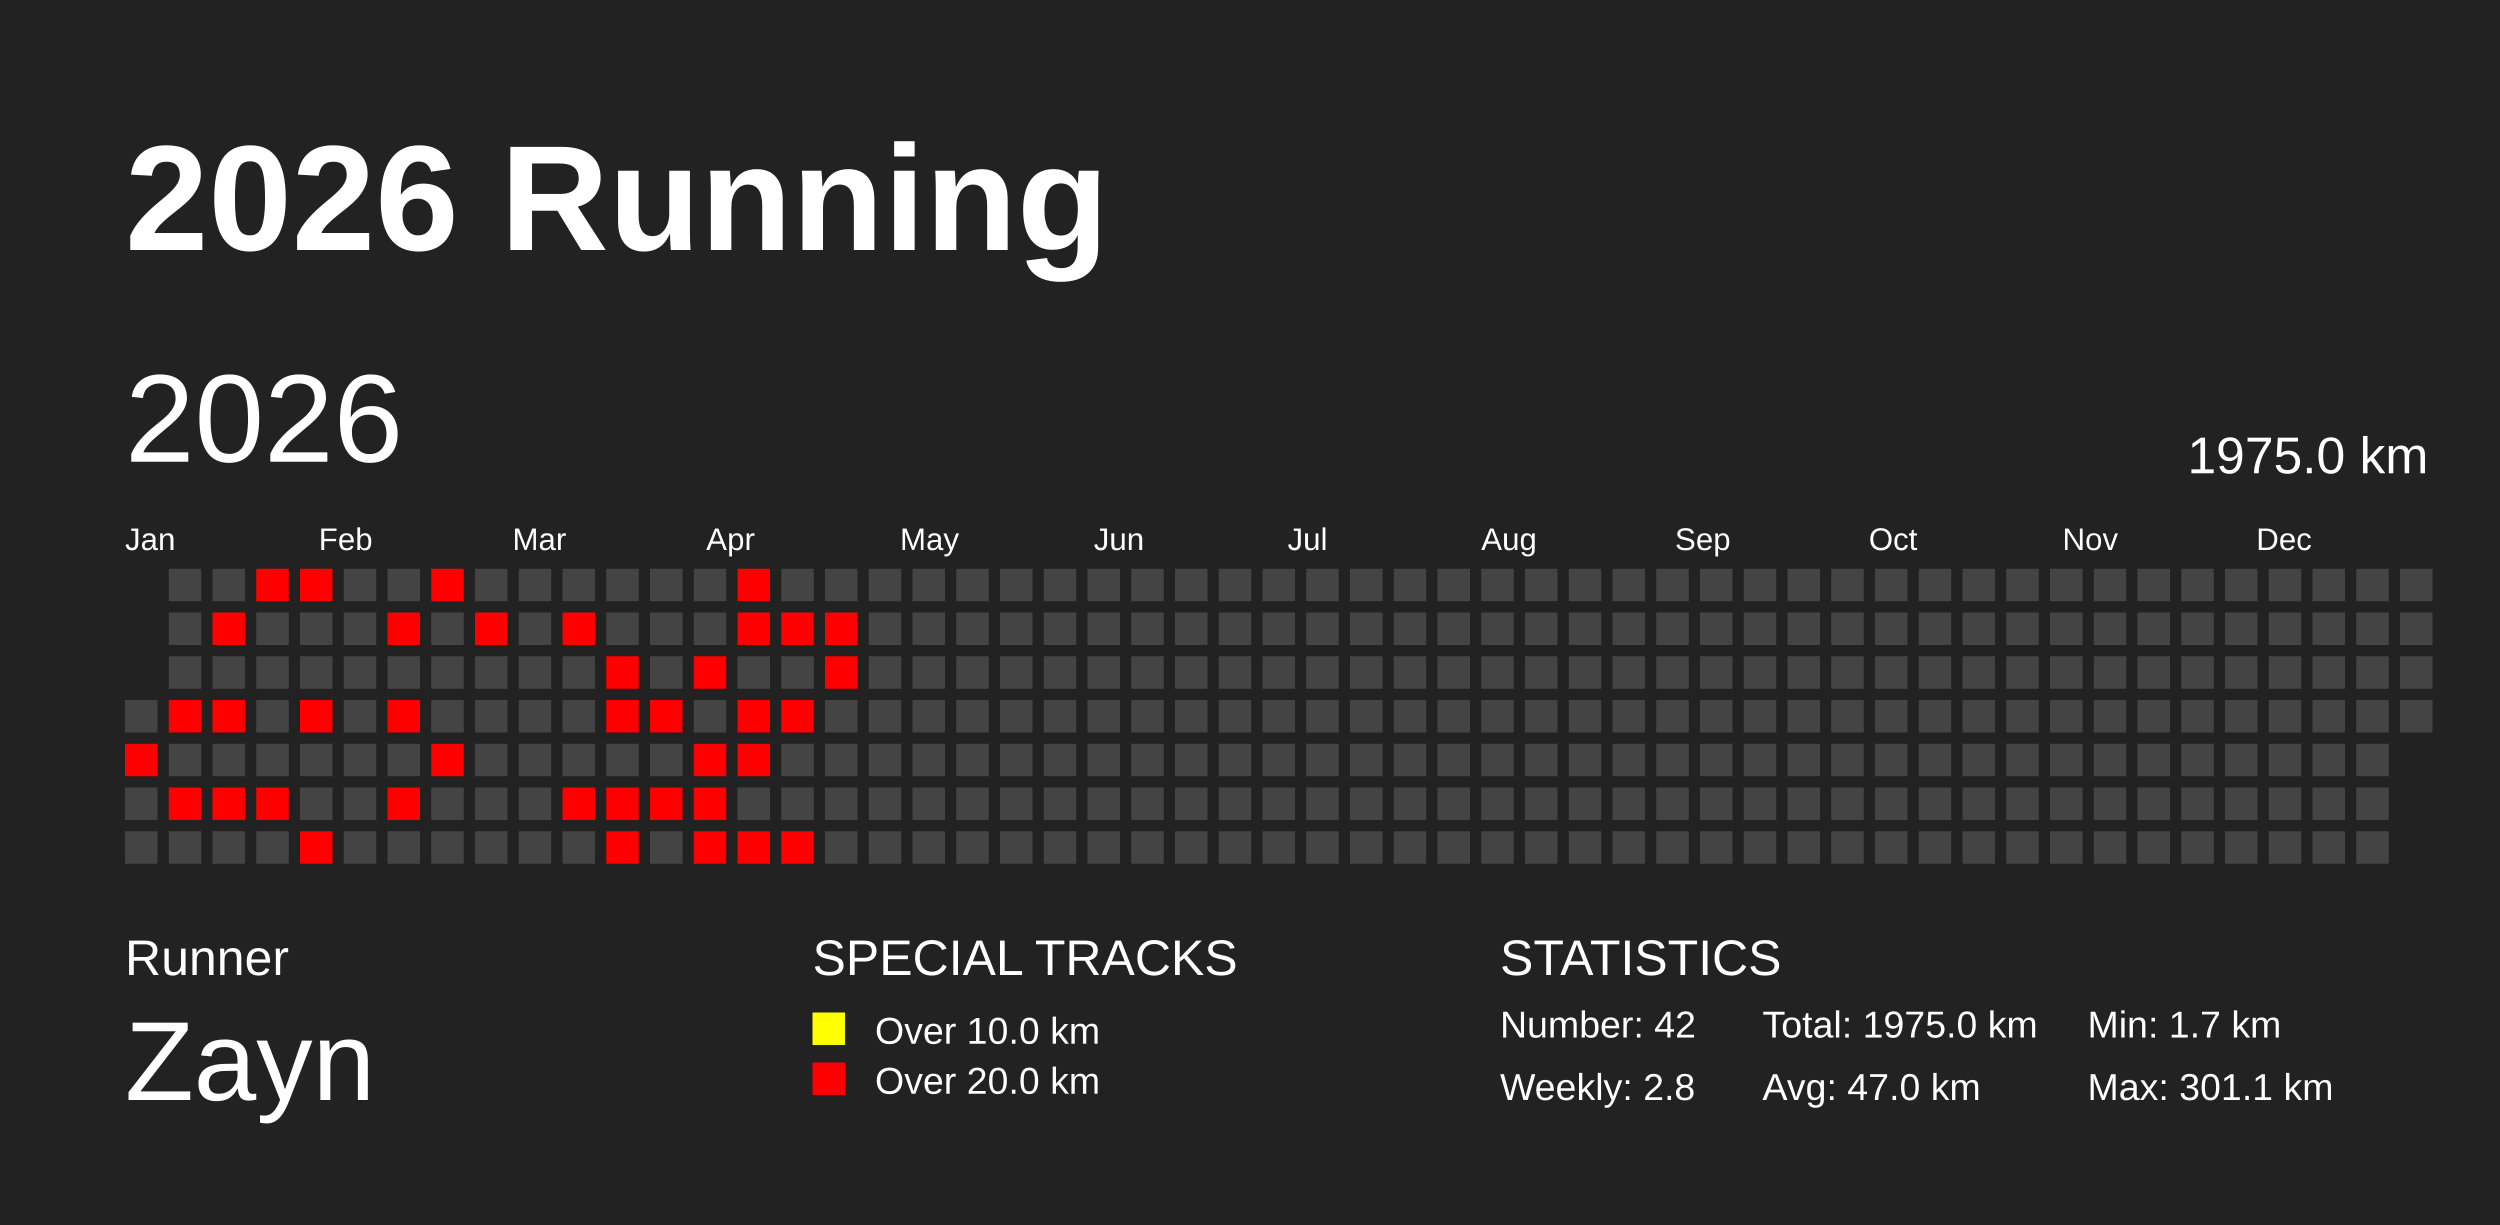
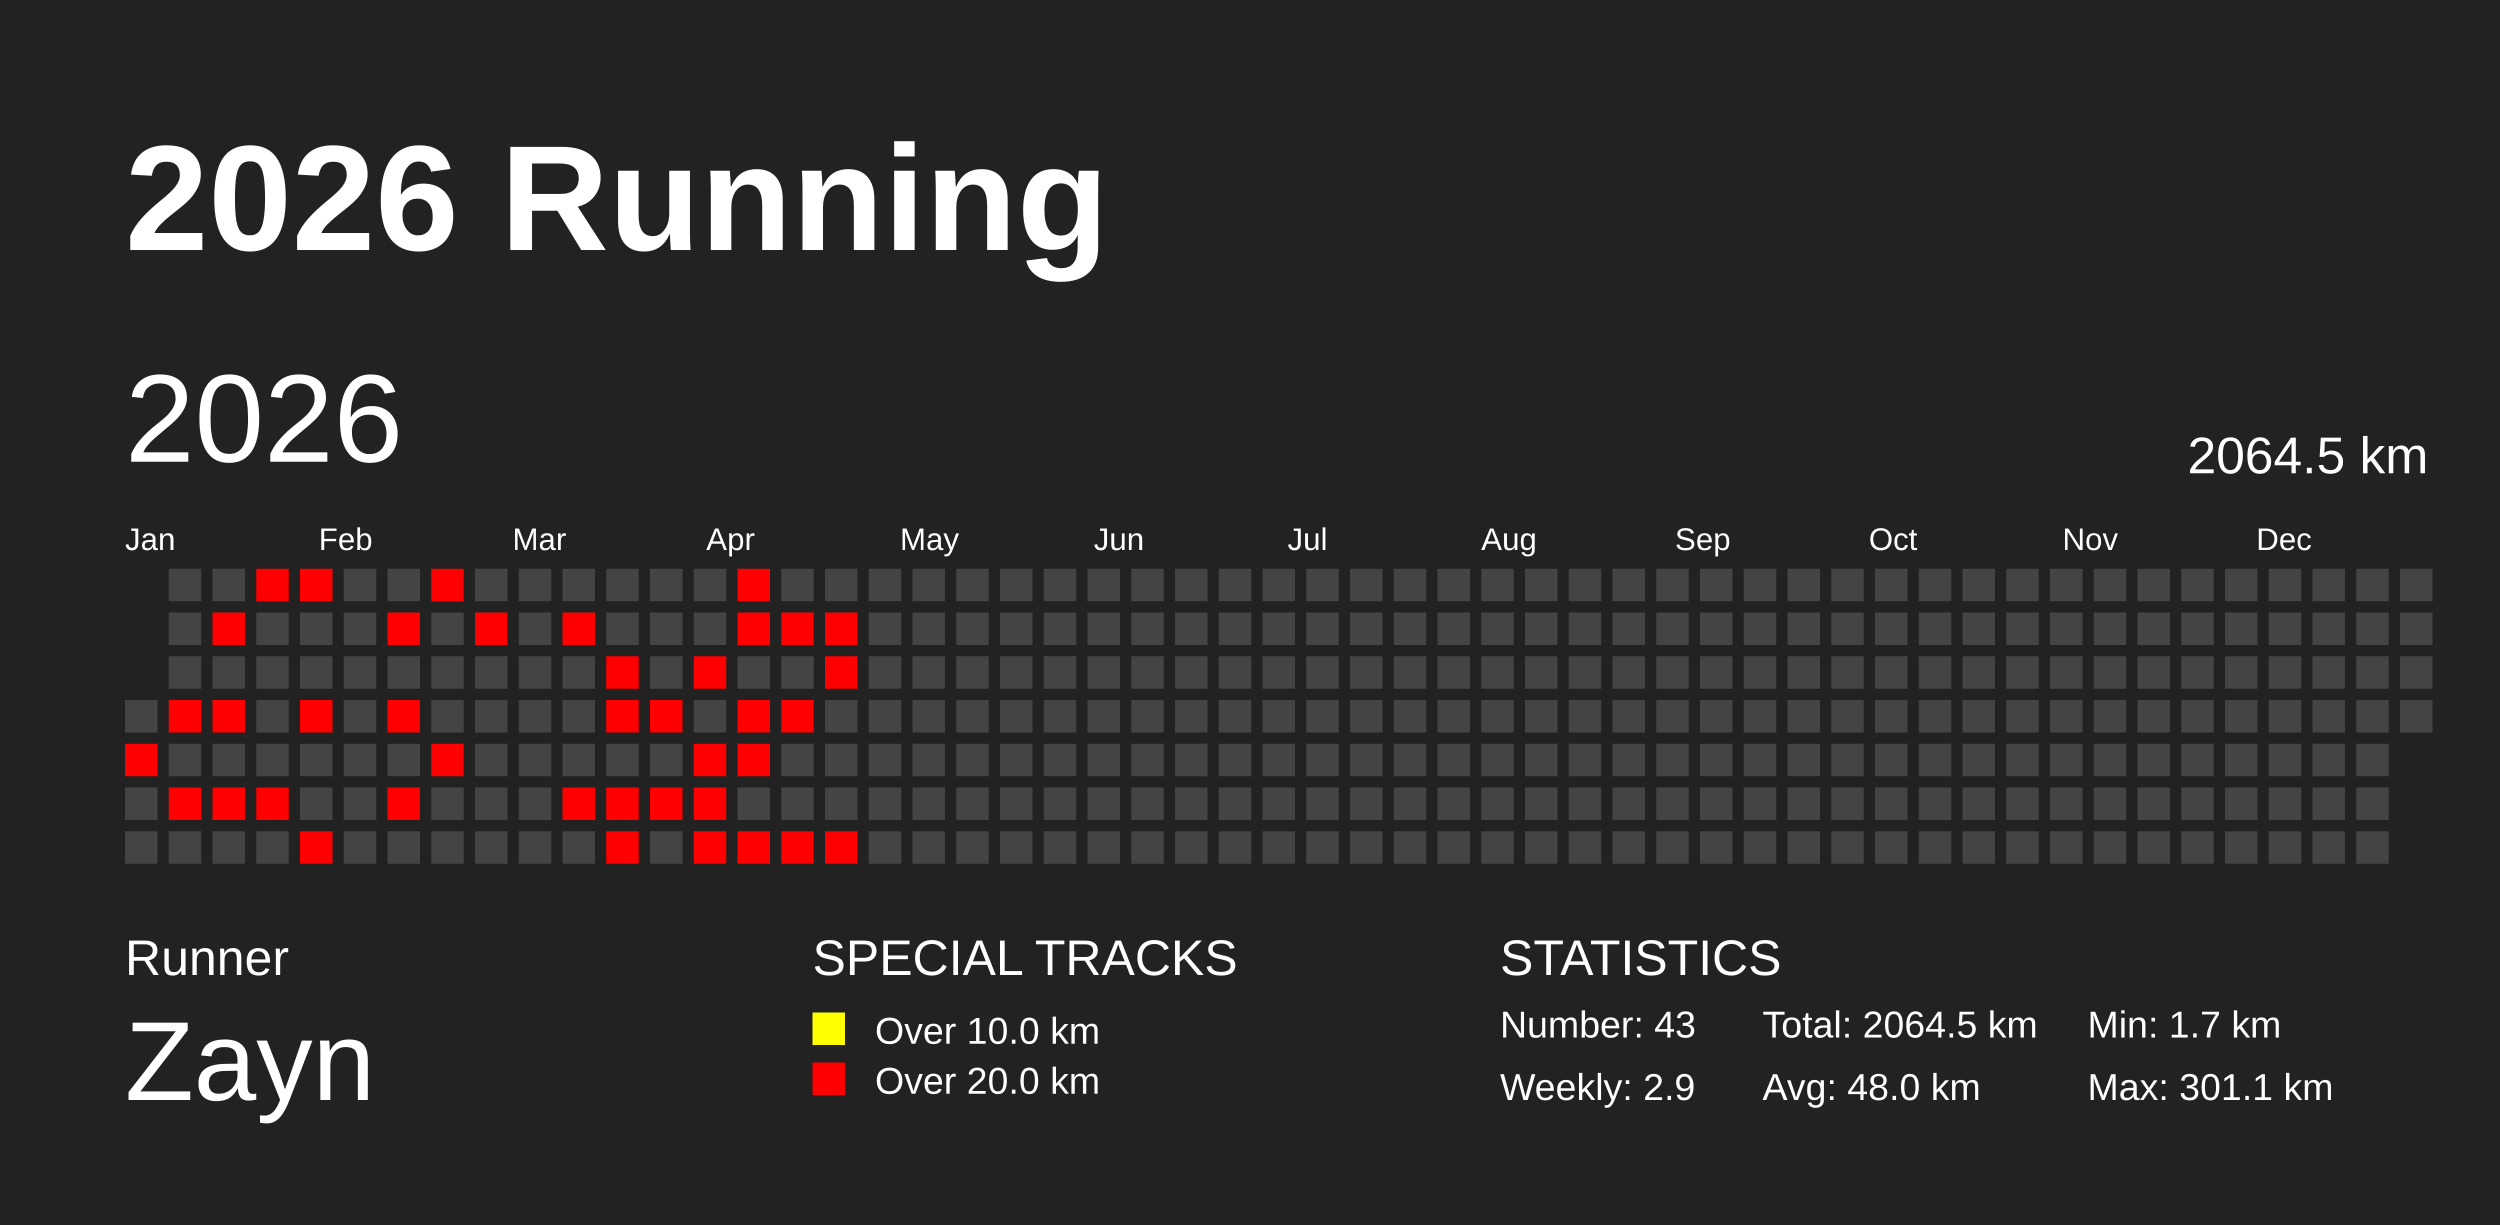
<svg xmlns="http://www.w3.org/2000/svg" baseProfile="full" height="98mm" version="1.1" viewBox="0,0,200,98" width="200mm">
  <defs />
  <rect fill="#222222" height="98" width="200" x="0" y="0" />
  <text fill="#FFFFFF" style="font-size:12px; font-family:Arial; font-weight:bold;" x="10" y="20">2026 Running</text>
  <text fill="#FFFFFF" style="font-size:4px; font-family:Arial" x="10" y="78">Runner</text>
  <text fill="#FFFFFF" style="font-size:9px; font-family:Arial" x="10" y="88">Zayn</text>
  <text fill="#FFFFFF" style="font-size:4px; font-family:Arial" x="65" y="78">SPECIAL TRACKS</text>
  <rect fill="yellow" height="2.6" width="2.6" x="65" y="81" />
  <text fill="#FFFFFF" style="font-size:3px; font-family:Arial" x="70" y="83.5">Over 10.0 km</text>
  <rect fill="red" height="2.6" width="2.6" x="65" y="85" />
  <text fill="#FFFFFF" style="font-size:3px; font-family:Arial" x="70" y="87.5">Over 20.0 km</text>
  <text fill="#FFFFFF" style="font-size:4px; font-family:Arial" x="120" y="78">STATISTICS</text>
-   <text fill="#FFFFFF" style="font-size:3px; font-family:Arial" x="120" y="83">Number: 42</text>
-   <text fill="#FFFFFF" style="font-size:3px; font-family:Arial" x="120" y="88">Weekly: 2.8</text>
-   <text fill="#FFFFFF" style="font-size:3px; font-family:Arial" x="141" y="83">Total: 1975.0 km</text>
-   <text fill="#FFFFFF" style="font-size:3px; font-family:Arial" x="141" y="88">Avg: 47.0 km</text>
+   <text fill="#FFFFFF" style="font-size:3px; font-family:Arial" x="120" y="83">Number: 43</text>
+   <text fill="#FFFFFF" style="font-size:3px; font-family:Arial" x="120" y="88">Weekly: 2.9</text>
+   <text fill="#FFFFFF" style="font-size:3px; font-family:Arial" x="141" y="83">Total: 2064.5 km</text>
+   <text fill="#FFFFFF" style="font-size:3px; font-family:Arial" x="141" y="88">Avg: 48.0 km</text>
  <text fill="#FFFFFF" style="font-size:3px; font-family:Arial" x="167" y="83">Min: 1.7 km</text>
  <text fill="#FFFFFF" style="font-size:3px; font-family:Arial" x="167" y="88">Max: 301.1 km</text>
  <text dominant-baseline="hanging" fill="#FFFFFF" style="font-size:10.0px; font-family:Arial;" x="10" y="30">2026</text>
-   <text dominant-baseline="hanging" fill="#FFFFFF" style="font-size:4.125px; font-family:Arial;" x="175" y="35">1975.0 km</text>
+   <text dominant-baseline="hanging" fill="#FFFFFF" style="font-size:4.125px; font-family:Arial;" x="175" y="35">2064.5 km</text>
  <text fill="#FFFFFF" style="font-size:2.5px; font-family:Arial" x="10.0" y="44">Jan</text>
  <text fill="#FFFFFF" style="font-size:2.5px; font-family:Arial" x="25.5" y="44">Feb</text>
  <text fill="#FFFFFF" style="font-size:2.5px; font-family:Arial" x="41.0" y="44">Mar</text>
  <text fill="#FFFFFF" style="font-size:2.5px; font-family:Arial" x="56.5" y="44">Apr</text>
  <text fill="#FFFFFF" style="font-size:2.5px; font-family:Arial" x="72.0" y="44">May</text>
  <text fill="#FFFFFF" style="font-size:2.5px; font-family:Arial" x="87.5" y="44">Jun</text>
  <text fill="#FFFFFF" style="font-size:2.5px; font-family:Arial" x="103.0" y="44">Jul</text>
  <text fill="#FFFFFF" style="font-size:2.5px; font-family:Arial" x="118.5" y="44">Aug</text>
  <text fill="#FFFFFF" style="font-size:2.5px; font-family:Arial" x="134.0" y="44">Sep</text>
  <text fill="#FFFFFF" style="font-size:2.5px; font-family:Arial" x="149.5" y="44">Oct</text>
  <text fill="#FFFFFF" style="font-size:2.5px; font-family:Arial" x="165.0" y="44">Nov</text>
  <text fill="#FFFFFF" style="font-size:2.5px; font-family:Arial" x="180.5" y="44">Dec</text>
  <rect fill="#444444" height="2.6" width="2.6" x="10.0" y="56.0" />
  <rect fill="red" height="2.6" width="2.6" x="10.0" y="59.5" />
  <rect fill="#444444" height="2.6" width="2.6" x="10.0" y="63.0" />
  <rect fill="#444444" height="2.6" width="2.6" x="10.0" y="66.5" />
  <rect fill="#444444" height="2.6" width="2.6" x="13.5" y="45.5" />
  <rect fill="#444444" height="2.6" width="2.6" x="13.5" y="49.0" />
  <rect fill="#444444" height="2.6" width="2.6" x="13.5" y="52.5" />
  <rect fill="red" height="2.6" width="2.6" x="13.5" y="56.0" />
  <rect fill="#444444" height="2.6" width="2.6" x="13.5" y="59.5" />
  <rect fill="red" height="2.6" width="2.6" x="13.5" y="63.0" />
  <rect fill="#444444" height="2.6" width="2.6" x="13.5" y="66.5" />
  <rect fill="#444444" height="2.6" width="2.6" x="17.0" y="45.5" />
  <rect fill="red" height="2.6" width="2.6" x="17.0" y="49.0" />
  <rect fill="#444444" height="2.6" width="2.6" x="17.0" y="52.5" />
  <rect fill="red" height="2.6" width="2.6" x="17.0" y="56.0" />
  <rect fill="#444444" height="2.6" width="2.6" x="17.0" y="59.5" />
  <rect fill="red" height="2.6" width="2.6" x="17.0" y="63.0" />
  <rect fill="#444444" height="2.6" width="2.6" x="17.0" y="66.5" />
  <rect fill="red" height="2.6" width="2.6" x="20.5" y="45.5" />
  <rect fill="#444444" height="2.6" width="2.6" x="20.5" y="49.0" />
  <rect fill="#444444" height="2.6" width="2.6" x="20.5" y="52.5" />
  <rect fill="#444444" height="2.6" width="2.6" x="20.5" y="56.0" />
  <rect fill="#444444" height="2.6" width="2.6" x="20.5" y="59.5" />
  <rect fill="red" height="2.6" width="2.6" x="20.5" y="63.0" />
  <rect fill="#444444" height="2.6" width="2.6" x="20.5" y="66.5" />
  <rect fill="red" height="2.6" width="2.6" x="24.0" y="45.5" />
  <rect fill="#444444" height="2.6" width="2.6" x="24.0" y="49.0" />
  <rect fill="#444444" height="2.6" width="2.6" x="24.0" y="52.5" />
  <rect fill="red" height="2.6" width="2.6" x="24.0" y="56.0" />
  <rect fill="#444444" height="2.6" width="2.6" x="24.0" y="59.5" />
  <rect fill="#444444" height="2.6" width="2.6" x="24.0" y="63.0" />
  <rect fill="red" height="2.6" width="2.6" x="24.0" y="66.5" />
  <rect fill="#444444" height="2.6" width="2.6" x="27.5" y="45.5" />
  <rect fill="#444444" height="2.6" width="2.6" x="27.5" y="49.0" />
  <rect fill="#444444" height="2.6" width="2.6" x="27.5" y="52.5" />
  <rect fill="#444444" height="2.6" width="2.6" x="27.5" y="56.0" />
  <rect fill="#444444" height="2.6" width="2.6" x="27.5" y="59.5" />
  <rect fill="#444444" height="2.6" width="2.6" x="27.5" y="63.0" />
  <rect fill="#444444" height="2.6" width="2.6" x="27.5" y="66.5" />
  <rect fill="#444444" height="2.6" width="2.6" x="31.0" y="45.5" />
  <rect fill="red" height="2.6" width="2.6" x="31.0" y="49.0" />
  <rect fill="#444444" height="2.6" width="2.6" x="31.0" y="52.5" />
  <rect fill="red" height="2.6" width="2.6" x="31.0" y="56.0" />
  <rect fill="#444444" height="2.6" width="2.6" x="31.0" y="59.5" />
  <rect fill="red" height="2.6" width="2.6" x="31.0" y="63.0" />
  <rect fill="#444444" height="2.6" width="2.6" x="31.0" y="66.5" />
  <rect fill="red" height="2.6" width="2.6" x="34.5" y="45.5" />
  <rect fill="#444444" height="2.6" width="2.6" x="34.5" y="49.0" />
  <rect fill="#444444" height="2.6" width="2.6" x="34.5" y="52.5" />
  <rect fill="#444444" height="2.6" width="2.6" x="34.5" y="56.0" />
  <rect fill="red" height="2.6" width="2.6" x="34.5" y="59.5" />
  <rect fill="#444444" height="2.6" width="2.6" x="34.5" y="63.0" />
  <rect fill="#444444" height="2.6" width="2.6" x="34.5" y="66.5" />
  <rect fill="#444444" height="2.6" width="2.6" x="38.0" y="45.5" />
  <rect fill="red" height="2.6" width="2.6" x="38.0" y="49.0" />
  <rect fill="#444444" height="2.6" width="2.6" x="38.0" y="52.5" />
  <rect fill="#444444" height="2.6" width="2.6" x="38.0" y="56.0" />
  <rect fill="#444444" height="2.6" width="2.6" x="38.0" y="59.5" />
  <rect fill="#444444" height="2.6" width="2.6" x="38.0" y="63.0" />
  <rect fill="#444444" height="2.6" width="2.6" x="38.0" y="66.5" />
  <rect fill="#444444" height="2.6" width="2.6" x="41.5" y="45.5" />
  <rect fill="#444444" height="2.6" width="2.6" x="41.5" y="49.0" />
  <rect fill="#444444" height="2.6" width="2.6" x="41.5" y="52.5" />
  <rect fill="#444444" height="2.6" width="2.6" x="41.5" y="56.0" />
  <rect fill="#444444" height="2.6" width="2.6" x="41.5" y="59.5" />
  <rect fill="#444444" height="2.6" width="2.6" x="41.5" y="63.0" />
  <rect fill="#444444" height="2.6" width="2.6" x="41.5" y="66.5" />
  <rect fill="#444444" height="2.6" width="2.6" x="45.0" y="45.5" />
  <rect fill="red" height="2.6" width="2.6" x="45.0" y="49.0" />
  <rect fill="#444444" height="2.6" width="2.6" x="45.0" y="52.5" />
  <rect fill="#444444" height="2.6" width="2.6" x="45.0" y="56.0" />
  <rect fill="#444444" height="2.6" width="2.6" x="45.0" y="59.5" />
  <rect fill="red" height="2.6" width="2.6" x="45.0" y="63.0" />
  <rect fill="#444444" height="2.6" width="2.6" x="45.0" y="66.5" />
  <rect fill="#444444" height="2.6" width="2.6" x="48.5" y="45.5" />
  <rect fill="#444444" height="2.6" width="2.6" x="48.5" y="49.0" />
  <rect fill="red" height="2.6" width="2.6" x="48.5" y="52.5" />
  <rect fill="red" height="2.6" width="2.6" x="48.5" y="56.0" />
  <rect fill="#444444" height="2.6" width="2.6" x="48.5" y="59.5" />
  <rect fill="red" height="2.6" width="2.6" x="48.5" y="63.0" />
  <rect fill="red" height="2.6" width="2.6" x="48.5" y="66.5" />
  <rect fill="#444444" height="2.6" width="2.6" x="52.0" y="45.5" />
  <rect fill="#444444" height="2.6" width="2.6" x="52.0" y="49.0" />
  <rect fill="#444444" height="2.6" width="2.6" x="52.0" y="52.5" />
  <rect fill="red" height="2.6" width="2.6" x="52.0" y="56.0" />
  <rect fill="#444444" height="2.6" width="2.6" x="52.0" y="59.5" />
  <rect fill="red" height="2.6" width="2.6" x="52.0" y="63.0" />
  <rect fill="#444444" height="2.6" width="2.6" x="52.0" y="66.5" />
  <rect fill="#444444" height="2.6" width="2.6" x="55.5" y="45.5" />
  <rect fill="#444444" height="2.6" width="2.6" x="55.5" y="49.0" />
  <rect fill="red" height="2.6" width="2.6" x="55.5" y="52.5" />
  <rect fill="#444444" height="2.6" width="2.6" x="55.5" y="56.0" />
  <rect fill="red" height="2.6" width="2.6" x="55.5" y="59.5" />
  <rect fill="red" height="2.6" width="2.6" x="55.5" y="63.0" />
  <rect fill="red" height="2.6" width="2.6" x="55.5" y="66.5" />
  <rect fill="red" height="2.6" width="2.6" x="59.0" y="45.5" />
  <rect fill="red" height="2.6" width="2.6" x="59.0" y="49.0" />
  <rect fill="#444444" height="2.6" width="2.6" x="59.0" y="52.5" />
  <rect fill="red" height="2.6" width="2.6" x="59.0" y="56.0" />
  <rect fill="red" height="2.6" width="2.6" x="59.0" y="59.5" />
  <rect fill="#444444" height="2.6" width="2.6" x="59.0" y="63.0" />
  <rect fill="red" height="2.6" width="2.6" x="59.0" y="66.5" />
  <rect fill="#444444" height="2.6" width="2.6" x="62.5" y="45.5" />
  <rect fill="red" height="2.6" width="2.6" x="62.5" y="49.0" />
  <rect fill="#444444" height="2.6" width="2.6" x="62.5" y="52.5" />
  <rect fill="red" height="2.6" width="2.6" x="62.5" y="56.0" />
  <rect fill="#444444" height="2.6" width="2.6" x="62.5" y="59.5" />
  <rect fill="#444444" height="2.6" width="2.6" x="62.5" y="63.0" />
  <rect fill="red" height="2.6" width="2.6" x="62.5" y="66.5" />
  <rect fill="#444444" height="2.6" width="2.6" x="66.0" y="45.5" />
  <rect fill="red" height="2.6" width="2.6" x="66.0" y="49.0" />
  <rect fill="red" height="2.6" width="2.6" x="66.0" y="52.5" />
  <rect fill="#444444" height="2.6" width="2.6" x="66.0" y="56.0" />
  <rect fill="#444444" height="2.6" width="2.6" x="66.0" y="59.5" />
  <rect fill="#444444" height="2.6" width="2.6" x="66.0" y="63.0" />
-   <rect fill="#444444" height="2.6" width="2.6" x="66.0" y="66.5" />
+   <rect fill="red" height="2.6" width="2.6" x="66.0" y="66.5" />
  <rect fill="#444444" height="2.6" width="2.6" x="69.5" y="45.5" />
  <rect fill="#444444" height="2.6" width="2.6" x="69.5" y="49.0" />
  <rect fill="#444444" height="2.6" width="2.6" x="69.5" y="52.5" />
  <rect fill="#444444" height="2.6" width="2.6" x="69.5" y="56.0" />
  <rect fill="#444444" height="2.6" width="2.6" x="69.5" y="59.5" />
  <rect fill="#444444" height="2.6" width="2.6" x="69.5" y="63.0" />
  <rect fill="#444444" height="2.6" width="2.6" x="69.5" y="66.5" />
  <rect fill="#444444" height="2.6" width="2.6" x="73.0" y="45.5" />
  <rect fill="#444444" height="2.6" width="2.6" x="73.0" y="49.0" />
  <rect fill="#444444" height="2.6" width="2.6" x="73.0" y="52.5" />
  <rect fill="#444444" height="2.6" width="2.6" x="73.0" y="56.0" />
  <rect fill="#444444" height="2.6" width="2.6" x="73.0" y="59.5" />
  <rect fill="#444444" height="2.6" width="2.6" x="73.0" y="63.0" />
  <rect fill="#444444" height="2.6" width="2.6" x="73.0" y="66.5" />
  <rect fill="#444444" height="2.6" width="2.6" x="76.5" y="45.5" />
  <rect fill="#444444" height="2.6" width="2.6" x="76.5" y="49.0" />
  <rect fill="#444444" height="2.6" width="2.6" x="76.5" y="52.5" />
  <rect fill="#444444" height="2.6" width="2.6" x="76.5" y="56.0" />
  <rect fill="#444444" height="2.6" width="2.6" x="76.5" y="59.5" />
  <rect fill="#444444" height="2.6" width="2.6" x="76.5" y="63.0" />
  <rect fill="#444444" height="2.6" width="2.6" x="76.5" y="66.5" />
  <rect fill="#444444" height="2.6" width="2.6" x="80.0" y="45.5" />
  <rect fill="#444444" height="2.6" width="2.6" x="80.0" y="49.0" />
  <rect fill="#444444" height="2.6" width="2.6" x="80.0" y="52.5" />
  <rect fill="#444444" height="2.6" width="2.6" x="80.0" y="56.0" />
  <rect fill="#444444" height="2.6" width="2.6" x="80.0" y="59.5" />
  <rect fill="#444444" height="2.6" width="2.6" x="80.0" y="63.0" />
  <rect fill="#444444" height="2.6" width="2.6" x="80.0" y="66.5" />
  <rect fill="#444444" height="2.6" width="2.6" x="83.5" y="45.5" />
  <rect fill="#444444" height="2.6" width="2.6" x="83.5" y="49.0" />
  <rect fill="#444444" height="2.6" width="2.6" x="83.5" y="52.5" />
  <rect fill="#444444" height="2.6" width="2.6" x="83.5" y="56.0" />
  <rect fill="#444444" height="2.6" width="2.6" x="83.5" y="59.5" />
  <rect fill="#444444" height="2.6" width="2.6" x="83.5" y="63.0" />
  <rect fill="#444444" height="2.6" width="2.6" x="83.5" y="66.5" />
  <rect fill="#444444" height="2.6" width="2.6" x="87.0" y="45.5" />
  <rect fill="#444444" height="2.6" width="2.6" x="87.0" y="49.0" />
  <rect fill="#444444" height="2.6" width="2.6" x="87.0" y="52.5" />
  <rect fill="#444444" height="2.6" width="2.6" x="87.0" y="56.0" />
  <rect fill="#444444" height="2.6" width="2.6" x="87.0" y="59.5" />
  <rect fill="#444444" height="2.6" width="2.6" x="87.0" y="63.0" />
  <rect fill="#444444" height="2.6" width="2.6" x="87.0" y="66.5" />
  <rect fill="#444444" height="2.6" width="2.6" x="90.5" y="45.5" />
  <rect fill="#444444" height="2.6" width="2.6" x="90.5" y="49.0" />
  <rect fill="#444444" height="2.6" width="2.6" x="90.5" y="52.5" />
  <rect fill="#444444" height="2.6" width="2.6" x="90.5" y="56.0" />
  <rect fill="#444444" height="2.6" width="2.6" x="90.5" y="59.5" />
  <rect fill="#444444" height="2.6" width="2.6" x="90.5" y="63.0" />
  <rect fill="#444444" height="2.6" width="2.6" x="90.5" y="66.5" />
  <rect fill="#444444" height="2.6" width="2.6" x="94.0" y="45.5" />
  <rect fill="#444444" height="2.6" width="2.6" x="94.0" y="49.0" />
  <rect fill="#444444" height="2.6" width="2.6" x="94.0" y="52.5" />
  <rect fill="#444444" height="2.6" width="2.6" x="94.0" y="56.0" />
  <rect fill="#444444" height="2.6" width="2.6" x="94.0" y="59.5" />
  <rect fill="#444444" height="2.6" width="2.6" x="94.0" y="63.0" />
  <rect fill="#444444" height="2.6" width="2.6" x="94.0" y="66.5" />
  <rect fill="#444444" height="2.6" width="2.6" x="97.5" y="45.5" />
  <rect fill="#444444" height="2.6" width="2.6" x="97.5" y="49.0" />
  <rect fill="#444444" height="2.6" width="2.6" x="97.5" y="52.5" />
  <rect fill="#444444" height="2.6" width="2.6" x="97.5" y="56.0" />
  <rect fill="#444444" height="2.6" width="2.6" x="97.5" y="59.5" />
  <rect fill="#444444" height="2.6" width="2.6" x="97.5" y="63.0" />
  <rect fill="#444444" height="2.6" width="2.6" x="97.5" y="66.5" />
  <rect fill="#444444" height="2.6" width="2.6" x="101.0" y="45.5" />
  <rect fill="#444444" height="2.6" width="2.6" x="101.0" y="49.0" />
  <rect fill="#444444" height="2.6" width="2.6" x="101.0" y="52.5" />
  <rect fill="#444444" height="2.6" width="2.6" x="101.0" y="56.0" />
  <rect fill="#444444" height="2.6" width="2.6" x="101.0" y="59.5" />
  <rect fill="#444444" height="2.6" width="2.6" x="101.0" y="63.0" />
  <rect fill="#444444" height="2.6" width="2.6" x="101.0" y="66.5" />
  <rect fill="#444444" height="2.6" width="2.6" x="104.5" y="45.5" />
  <rect fill="#444444" height="2.6" width="2.6" x="104.5" y="49.0" />
  <rect fill="#444444" height="2.6" width="2.6" x="104.5" y="52.5" />
  <rect fill="#444444" height="2.6" width="2.6" x="104.5" y="56.0" />
  <rect fill="#444444" height="2.6" width="2.6" x="104.5" y="59.5" />
  <rect fill="#444444" height="2.6" width="2.6" x="104.5" y="63.0" />
  <rect fill="#444444" height="2.6" width="2.6" x="104.5" y="66.5" />
  <rect fill="#444444" height="2.6" width="2.6" x="108.0" y="45.5" />
  <rect fill="#444444" height="2.6" width="2.6" x="108.0" y="49.0" />
  <rect fill="#444444" height="2.6" width="2.6" x="108.0" y="52.5" />
  <rect fill="#444444" height="2.6" width="2.6" x="108.0" y="56.0" />
  <rect fill="#444444" height="2.6" width="2.6" x="108.0" y="59.5" />
  <rect fill="#444444" height="2.6" width="2.6" x="108.0" y="63.0" />
  <rect fill="#444444" height="2.6" width="2.6" x="108.0" y="66.5" />
  <rect fill="#444444" height="2.6" width="2.6" x="111.5" y="45.5" />
  <rect fill="#444444" height="2.6" width="2.6" x="111.5" y="49.0" />
  <rect fill="#444444" height="2.6" width="2.6" x="111.5" y="52.5" />
  <rect fill="#444444" height="2.6" width="2.6" x="111.5" y="56.0" />
  <rect fill="#444444" height="2.6" width="2.6" x="111.5" y="59.5" />
  <rect fill="#444444" height="2.6" width="2.6" x="111.5" y="63.0" />
  <rect fill="#444444" height="2.6" width="2.6" x="111.5" y="66.5" />
  <rect fill="#444444" height="2.6" width="2.6" x="115.0" y="45.5" />
  <rect fill="#444444" height="2.6" width="2.6" x="115.0" y="49.0" />
  <rect fill="#444444" height="2.6" width="2.6" x="115.0" y="52.5" />
  <rect fill="#444444" height="2.6" width="2.6" x="115.0" y="56.0" />
  <rect fill="#444444" height="2.6" width="2.6" x="115.0" y="59.5" />
  <rect fill="#444444" height="2.6" width="2.6" x="115.0" y="63.0" />
  <rect fill="#444444" height="2.6" width="2.6" x="115.0" y="66.5" />
  <rect fill="#444444" height="2.6" width="2.6" x="118.5" y="45.5" />
  <rect fill="#444444" height="2.6" width="2.6" x="118.5" y="49.0" />
  <rect fill="#444444" height="2.6" width="2.6" x="118.5" y="52.5" />
  <rect fill="#444444" height="2.6" width="2.6" x="118.5" y="56.0" />
  <rect fill="#444444" height="2.6" width="2.6" x="118.5" y="59.5" />
  <rect fill="#444444" height="2.6" width="2.6" x="118.5" y="63.0" />
  <rect fill="#444444" height="2.6" width="2.6" x="118.5" y="66.5" />
  <rect fill="#444444" height="2.6" width="2.6" x="122.0" y="45.5" />
  <rect fill="#444444" height="2.6" width="2.6" x="122.0" y="49.0" />
  <rect fill="#444444" height="2.6" width="2.6" x="122.0" y="52.5" />
  <rect fill="#444444" height="2.6" width="2.6" x="122.0" y="56.0" />
  <rect fill="#444444" height="2.6" width="2.6" x="122.0" y="59.5" />
  <rect fill="#444444" height="2.6" width="2.6" x="122.0" y="63.0" />
  <rect fill="#444444" height="2.6" width="2.6" x="122.0" y="66.5" />
  <rect fill="#444444" height="2.6" width="2.6" x="125.5" y="45.5" />
  <rect fill="#444444" height="2.6" width="2.6" x="125.5" y="49.0" />
  <rect fill="#444444" height="2.6" width="2.6" x="125.5" y="52.5" />
  <rect fill="#444444" height="2.6" width="2.6" x="125.5" y="56.0" />
  <rect fill="#444444" height="2.6" width="2.6" x="125.5" y="59.5" />
  <rect fill="#444444" height="2.6" width="2.6" x="125.5" y="63.0" />
  <rect fill="#444444" height="2.6" width="2.6" x="125.5" y="66.5" />
  <rect fill="#444444" height="2.6" width="2.6" x="129.0" y="45.5" />
  <rect fill="#444444" height="2.6" width="2.6" x="129.0" y="49.0" />
  <rect fill="#444444" height="2.6" width="2.6" x="129.0" y="52.5" />
  <rect fill="#444444" height="2.6" width="2.6" x="129.0" y="56.0" />
  <rect fill="#444444" height="2.6" width="2.6" x="129.0" y="59.5" />
  <rect fill="#444444" height="2.6" width="2.6" x="129.0" y="63.0" />
  <rect fill="#444444" height="2.6" width="2.6" x="129.0" y="66.5" />
  <rect fill="#444444" height="2.6" width="2.6" x="132.5" y="45.5" />
  <rect fill="#444444" height="2.6" width="2.6" x="132.5" y="49.0" />
  <rect fill="#444444" height="2.6" width="2.6" x="132.5" y="52.5" />
  <rect fill="#444444" height="2.6" width="2.6" x="132.5" y="56.0" />
  <rect fill="#444444" height="2.6" width="2.6" x="132.5" y="59.5" />
  <rect fill="#444444" height="2.6" width="2.6" x="132.5" y="63.0" />
  <rect fill="#444444" height="2.6" width="2.6" x="132.5" y="66.5" />
  <rect fill="#444444" height="2.6" width="2.6" x="136.0" y="45.5" />
  <rect fill="#444444" height="2.6" width="2.6" x="136.0" y="49.0" />
  <rect fill="#444444" height="2.6" width="2.6" x="136.0" y="52.5" />
  <rect fill="#444444" height="2.6" width="2.6" x="136.0" y="56.0" />
  <rect fill="#444444" height="2.6" width="2.6" x="136.0" y="59.5" />
  <rect fill="#444444" height="2.6" width="2.6" x="136.0" y="63.0" />
  <rect fill="#444444" height="2.6" width="2.6" x="136.0" y="66.5" />
  <rect fill="#444444" height="2.6" width="2.6" x="139.5" y="45.5" />
  <rect fill="#444444" height="2.6" width="2.6" x="139.5" y="49.0" />
  <rect fill="#444444" height="2.6" width="2.6" x="139.5" y="52.5" />
  <rect fill="#444444" height="2.6" width="2.6" x="139.5" y="56.0" />
  <rect fill="#444444" height="2.6" width="2.6" x="139.5" y="59.5" />
  <rect fill="#444444" height="2.6" width="2.6" x="139.5" y="63.0" />
  <rect fill="#444444" height="2.6" width="2.6" x="139.5" y="66.5" />
  <rect fill="#444444" height="2.6" width="2.6" x="143.0" y="45.5" />
  <rect fill="#444444" height="2.6" width="2.6" x="143.0" y="49.0" />
  <rect fill="#444444" height="2.6" width="2.6" x="143.0" y="52.5" />
  <rect fill="#444444" height="2.6" width="2.6" x="143.0" y="56.0" />
  <rect fill="#444444" height="2.6" width="2.6" x="143.0" y="59.5" />
  <rect fill="#444444" height="2.6" width="2.6" x="143.0" y="63.0" />
  <rect fill="#444444" height="2.6" width="2.6" x="143.0" y="66.5" />
  <rect fill="#444444" height="2.6" width="2.6" x="146.5" y="45.5" />
  <rect fill="#444444" height="2.6" width="2.6" x="146.5" y="49.0" />
  <rect fill="#444444" height="2.6" width="2.6" x="146.5" y="52.5" />
  <rect fill="#444444" height="2.6" width="2.6" x="146.5" y="56.0" />
  <rect fill="#444444" height="2.6" width="2.6" x="146.5" y="59.5" />
  <rect fill="#444444" height="2.6" width="2.6" x="146.5" y="63.0" />
  <rect fill="#444444" height="2.6" width="2.6" x="146.5" y="66.5" />
  <rect fill="#444444" height="2.6" width="2.6" x="150.0" y="45.5" />
  <rect fill="#444444" height="2.6" width="2.6" x="150.0" y="49.0" />
  <rect fill="#444444" height="2.6" width="2.6" x="150.0" y="52.5" />
  <rect fill="#444444" height="2.6" width="2.6" x="150.0" y="56.0" />
  <rect fill="#444444" height="2.6" width="2.6" x="150.0" y="59.5" />
  <rect fill="#444444" height="2.6" width="2.6" x="150.0" y="63.0" />
  <rect fill="#444444" height="2.6" width="2.6" x="150.0" y="66.5" />
  <rect fill="#444444" height="2.6" width="2.6" x="153.5" y="45.5" />
  <rect fill="#444444" height="2.6" width="2.6" x="153.5" y="49.0" />
  <rect fill="#444444" height="2.6" width="2.6" x="153.5" y="52.5" />
  <rect fill="#444444" height="2.6" width="2.6" x="153.5" y="56.0" />
  <rect fill="#444444" height="2.6" width="2.6" x="153.5" y="59.5" />
  <rect fill="#444444" height="2.6" width="2.6" x="153.5" y="63.0" />
  <rect fill="#444444" height="2.6" width="2.6" x="153.5" y="66.5" />
  <rect fill="#444444" height="2.6" width="2.6" x="157.0" y="45.5" />
  <rect fill="#444444" height="2.6" width="2.6" x="157.0" y="49.0" />
  <rect fill="#444444" height="2.6" width="2.6" x="157.0" y="52.5" />
  <rect fill="#444444" height="2.6" width="2.6" x="157.0" y="56.0" />
  <rect fill="#444444" height="2.6" width="2.6" x="157.0" y="59.5" />
  <rect fill="#444444" height="2.6" width="2.6" x="157.0" y="63.0" />
  <rect fill="#444444" height="2.6" width="2.6" x="157.0" y="66.5" />
  <rect fill="#444444" height="2.6" width="2.6" x="160.5" y="45.5" />
  <rect fill="#444444" height="2.6" width="2.6" x="160.5" y="49.0" />
  <rect fill="#444444" height="2.6" width="2.6" x="160.5" y="52.5" />
  <rect fill="#444444" height="2.6" width="2.6" x="160.5" y="56.0" />
  <rect fill="#444444" height="2.6" width="2.6" x="160.5" y="59.5" />
  <rect fill="#444444" height="2.6" width="2.6" x="160.5" y="63.0" />
  <rect fill="#444444" height="2.6" width="2.6" x="160.5" y="66.5" />
  <rect fill="#444444" height="2.6" width="2.6" x="164.0" y="45.5" />
  <rect fill="#444444" height="2.6" width="2.6" x="164.0" y="49.0" />
  <rect fill="#444444" height="2.6" width="2.6" x="164.0" y="52.5" />
  <rect fill="#444444" height="2.6" width="2.6" x="164.0" y="56.0" />
  <rect fill="#444444" height="2.6" width="2.6" x="164.0" y="59.5" />
  <rect fill="#444444" height="2.6" width="2.6" x="164.0" y="63.0" />
  <rect fill="#444444" height="2.6" width="2.6" x="164.0" y="66.5" />
  <rect fill="#444444" height="2.6" width="2.6" x="167.5" y="45.5" />
  <rect fill="#444444" height="2.6" width="2.6" x="167.5" y="49.0" />
  <rect fill="#444444" height="2.6" width="2.6" x="167.5" y="52.5" />
  <rect fill="#444444" height="2.6" width="2.6" x="167.5" y="56.0" />
  <rect fill="#444444" height="2.6" width="2.6" x="167.5" y="59.5" />
  <rect fill="#444444" height="2.6" width="2.6" x="167.5" y="63.0" />
  <rect fill="#444444" height="2.6" width="2.6" x="167.5" y="66.5" />
  <rect fill="#444444" height="2.6" width="2.6" x="171.0" y="45.5" />
  <rect fill="#444444" height="2.6" width="2.6" x="171.0" y="49.0" />
  <rect fill="#444444" height="2.6" width="2.6" x="171.0" y="52.5" />
  <rect fill="#444444" height="2.6" width="2.6" x="171.0" y="56.0" />
  <rect fill="#444444" height="2.6" width="2.6" x="171.0" y="59.5" />
  <rect fill="#444444" height="2.6" width="2.6" x="171.0" y="63.0" />
  <rect fill="#444444" height="2.6" width="2.6" x="171.0" y="66.5" />
  <rect fill="#444444" height="2.6" width="2.6" x="174.5" y="45.5" />
  <rect fill="#444444" height="2.6" width="2.6" x="174.5" y="49.0" />
  <rect fill="#444444" height="2.6" width="2.6" x="174.5" y="52.5" />
  <rect fill="#444444" height="2.6" width="2.6" x="174.5" y="56.0" />
  <rect fill="#444444" height="2.6" width="2.6" x="174.5" y="59.5" />
  <rect fill="#444444" height="2.6" width="2.6" x="174.5" y="63.0" />
  <rect fill="#444444" height="2.6" width="2.6" x="174.5" y="66.5" />
  <rect fill="#444444" height="2.6" width="2.6" x="178.0" y="45.5" />
  <rect fill="#444444" height="2.6" width="2.6" x="178.0" y="49.0" />
  <rect fill="#444444" height="2.6" width="2.6" x="178.0" y="52.5" />
  <rect fill="#444444" height="2.6" width="2.6" x="178.0" y="56.0" />
  <rect fill="#444444" height="2.6" width="2.6" x="178.0" y="59.5" />
  <rect fill="#444444" height="2.6" width="2.6" x="178.0" y="63.0" />
  <rect fill="#444444" height="2.6" width="2.6" x="178.0" y="66.5" />
  <rect fill="#444444" height="2.6" width="2.6" x="181.5" y="45.5" />
  <rect fill="#444444" height="2.6" width="2.6" x="181.5" y="49.0" />
  <rect fill="#444444" height="2.6" width="2.6" x="181.5" y="52.5" />
  <rect fill="#444444" height="2.6" width="2.6" x="181.5" y="56.0" />
  <rect fill="#444444" height="2.6" width="2.6" x="181.5" y="59.5" />
  <rect fill="#444444" height="2.6" width="2.6" x="181.5" y="63.0" />
  <rect fill="#444444" height="2.6" width="2.6" x="181.5" y="66.5" />
  <rect fill="#444444" height="2.6" width="2.6" x="185.0" y="45.5" />
  <rect fill="#444444" height="2.6" width="2.6" x="185.0" y="49.0" />
  <rect fill="#444444" height="2.6" width="2.6" x="185.0" y="52.5" />
  <rect fill="#444444" height="2.6" width="2.6" x="185.0" y="56.0" />
  <rect fill="#444444" height="2.6" width="2.6" x="185.0" y="59.5" />
  <rect fill="#444444" height="2.6" width="2.6" x="185.0" y="63.0" />
  <rect fill="#444444" height="2.6" width="2.6" x="185.0" y="66.5" />
  <rect fill="#444444" height="2.6" width="2.6" x="188.5" y="45.5" />
  <rect fill="#444444" height="2.6" width="2.6" x="188.5" y="49.0" />
  <rect fill="#444444" height="2.6" width="2.6" x="188.5" y="52.5" />
  <rect fill="#444444" height="2.6" width="2.6" x="188.5" y="56.0" />
  <rect fill="#444444" height="2.6" width="2.6" x="188.5" y="59.5" />
  <rect fill="#444444" height="2.6" width="2.6" x="188.5" y="63.0" />
  <rect fill="#444444" height="2.6" width="2.6" x="188.5" y="66.5" />
  <rect fill="#444444" height="2.6" width="2.6" x="192.0" y="45.5" />
  <rect fill="#444444" height="2.6" width="2.6" x="192.0" y="49.0" />
  <rect fill="#444444" height="2.6" width="2.6" x="192.0" y="52.5" />
  <rect fill="#444444" height="2.6" width="2.6" x="192.0" y="56.0" />
</svg>
